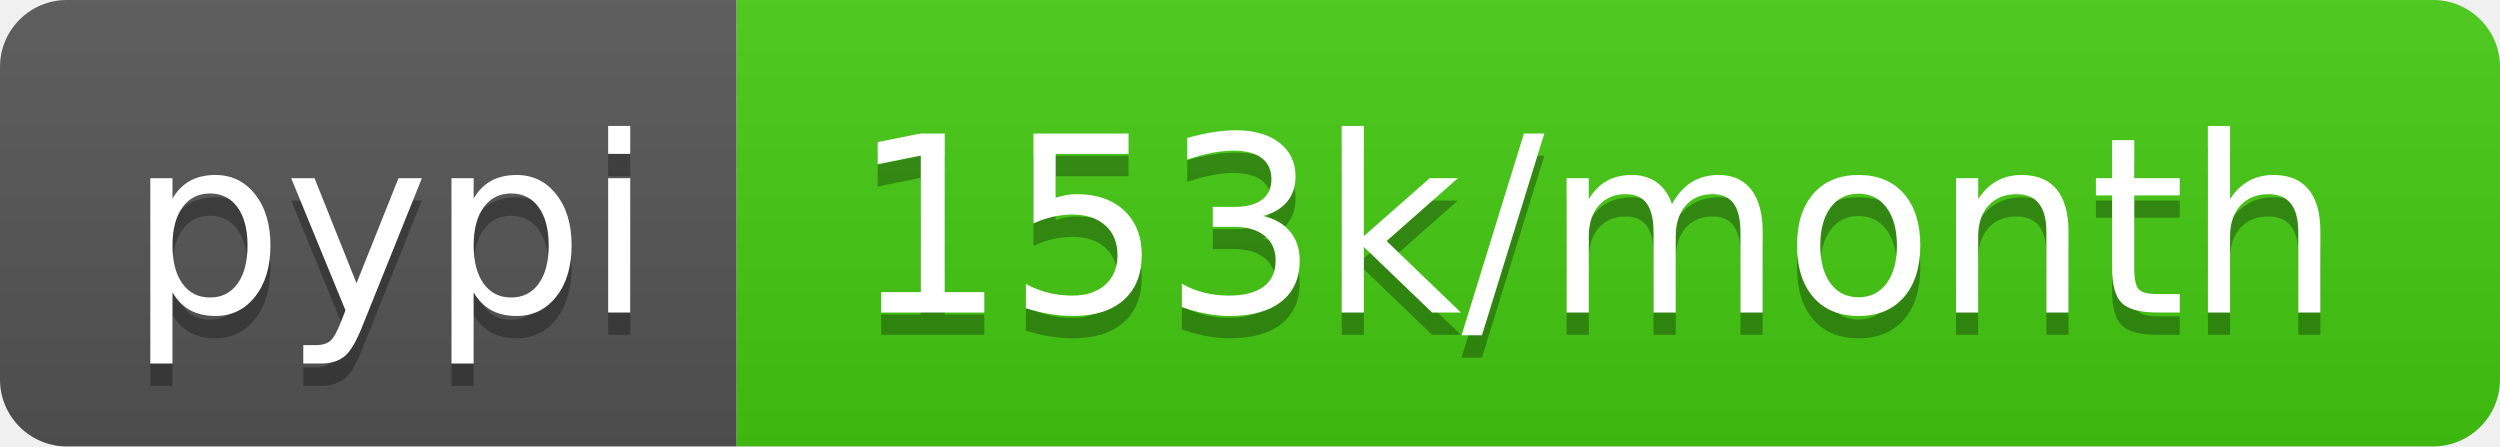
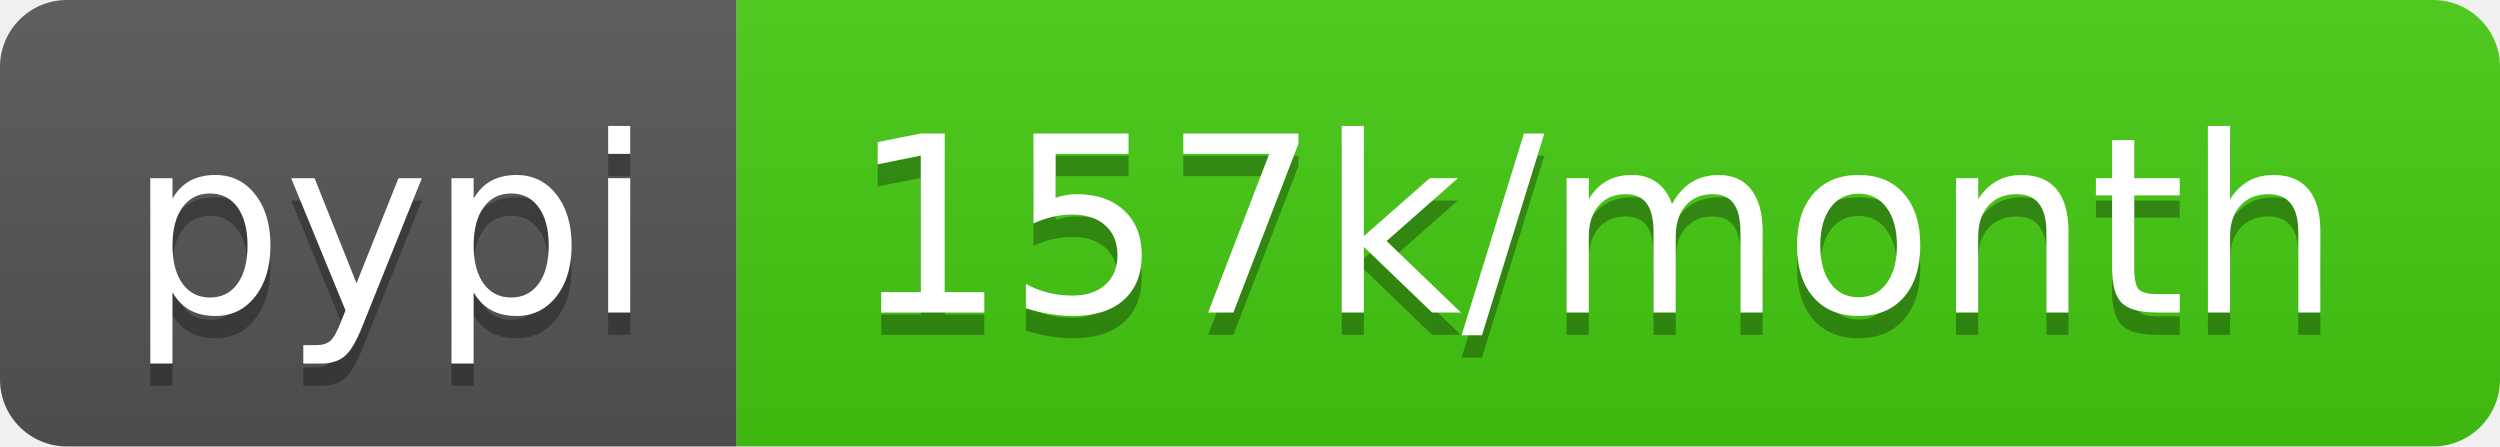
- <svg xmlns="http://www.w3.org/2000/svg" width="112" height="20" role="img" aria-label="pypi: 153k/month">
+ <svg xmlns="http://www.w3.org/2000/svg" width="112" height="20" role="img" aria-label="pypi: 157k/month">
  <linearGradient id="s" x2="0" y2="100%">
    <stop offset="0" stop-color="#bbb" stop-opacity=".1" />
    <stop offset="1" stop-opacity=".1" />
  </linearGradient>
  <clipPath id="r">
    <rect width="112" height="20" rx="3" fill="#fff" />
  </clipPath>
  <g clip-path="url(#r)">
    <rect width="33" height="20" fill="#555" />
    <rect x="33" width="79" height="20" fill="#4c1" />
    <rect width="112" height="20" fill="url(#s)" />
  </g>
  <g fill="#fff" text-anchor="middle" font-family="Verdana,Geneva,DejaVu Sans,sans-serif" text-rendering="geometricPrecision" font-size="110">
    <text aria-hidden="true" x="175" y="150" fill="#010101" fill-opacity=".3" transform="scale(.1)" textLength="230">pypi</text>
    <text x="175" y="140" transform="scale(.1)" fill="#fff" textLength="230">pypi</text>
-     <text aria-hidden="true" x="715" y="150" fill="#010101" fill-opacity=".3" transform="scale(.1)" textLength="690">153k/month</text>
-     <text x="715" y="140" transform="scale(.1)" fill="#fff" textLength="690">153k/month</text>
+     <text aria-hidden="true" x="715" y="150" fill="#010101" fill-opacity=".3" transform="scale(.1)" textLength="690">157k/month</text>
+     <text x="715" y="140" transform="scale(.1)" fill="#fff" textLength="690">157k/month</text>
  </g>
</svg>
